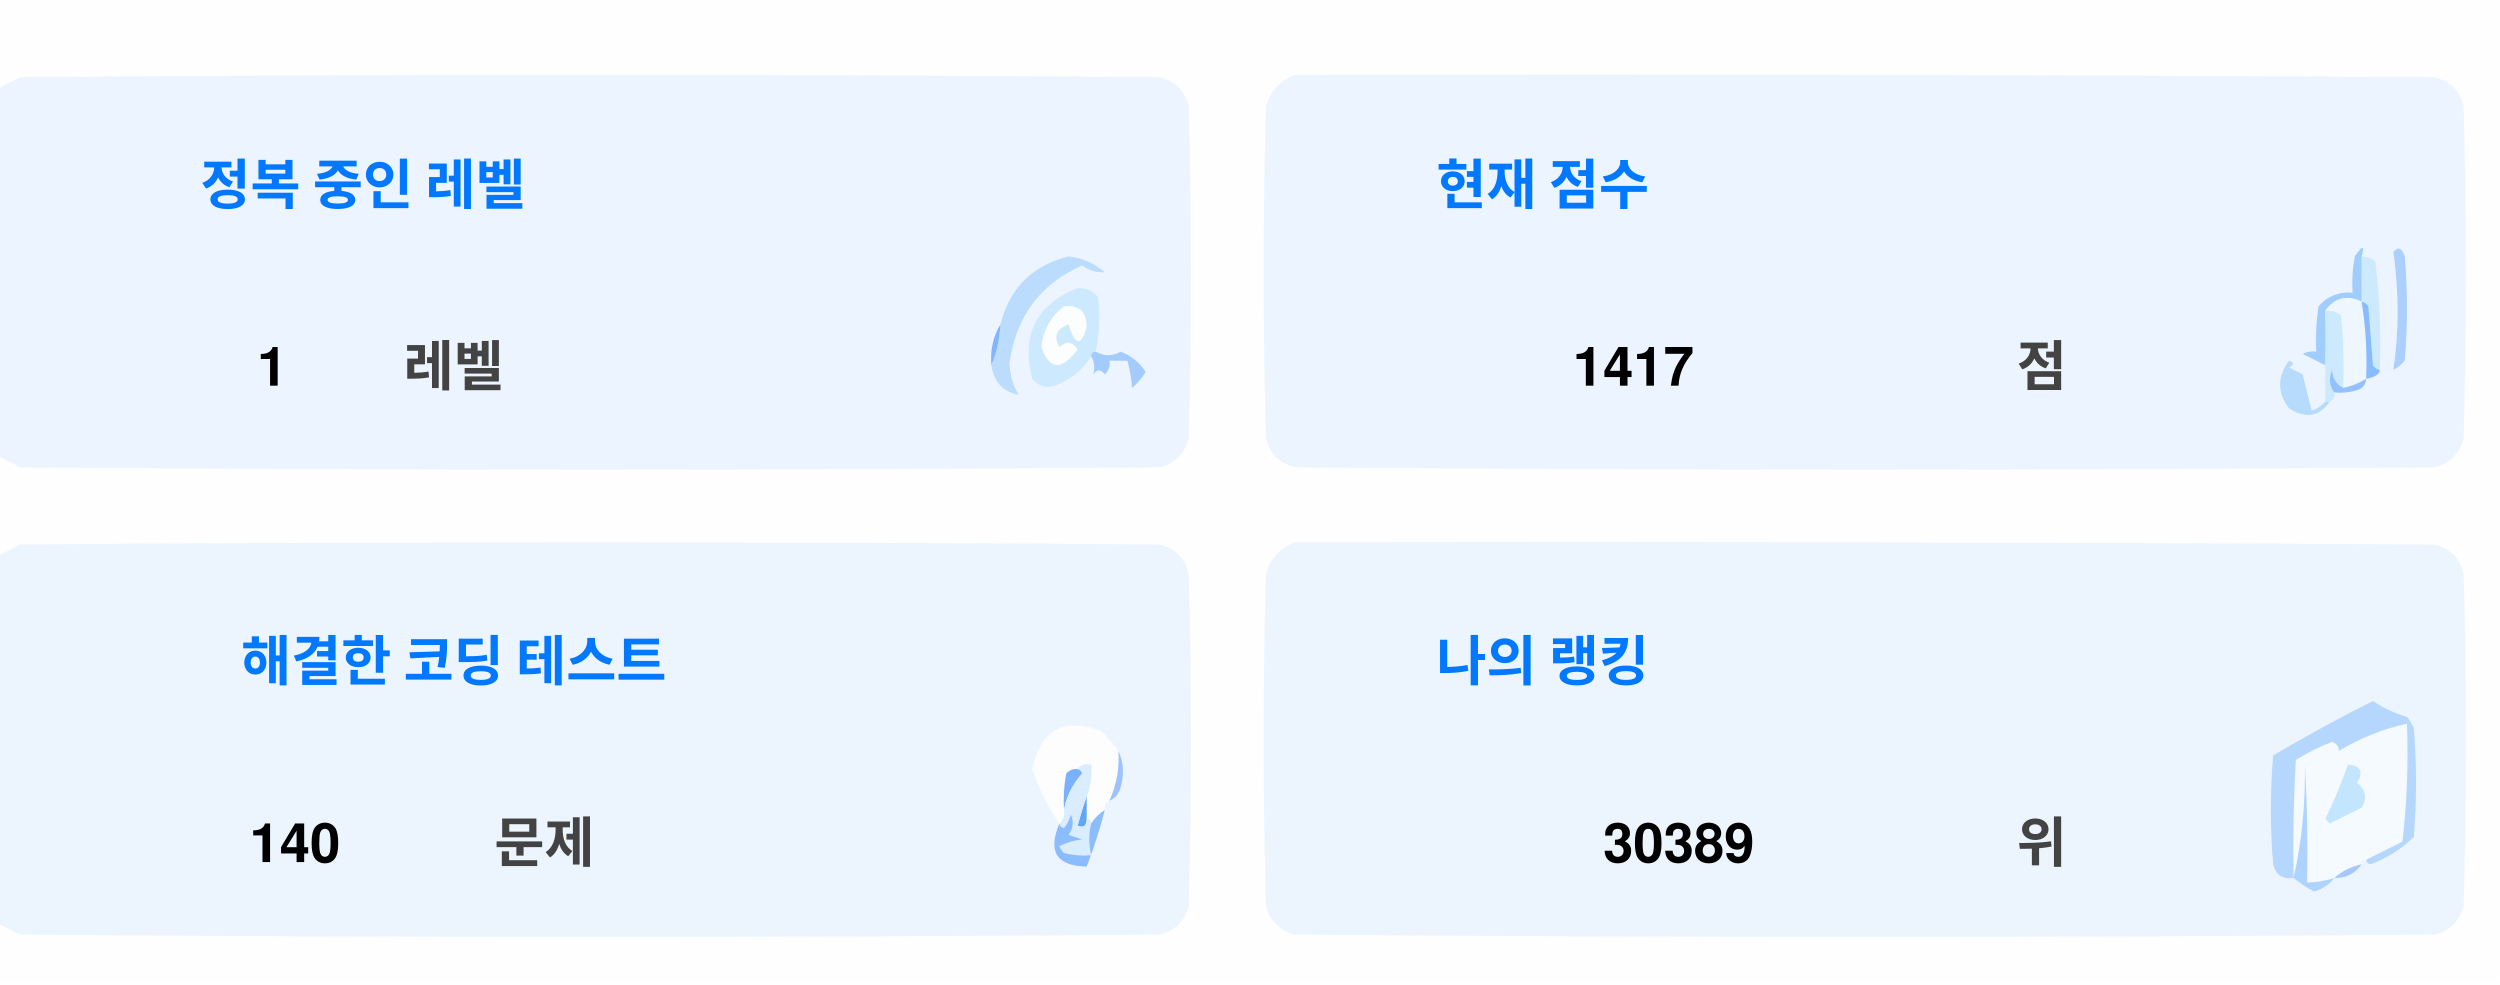
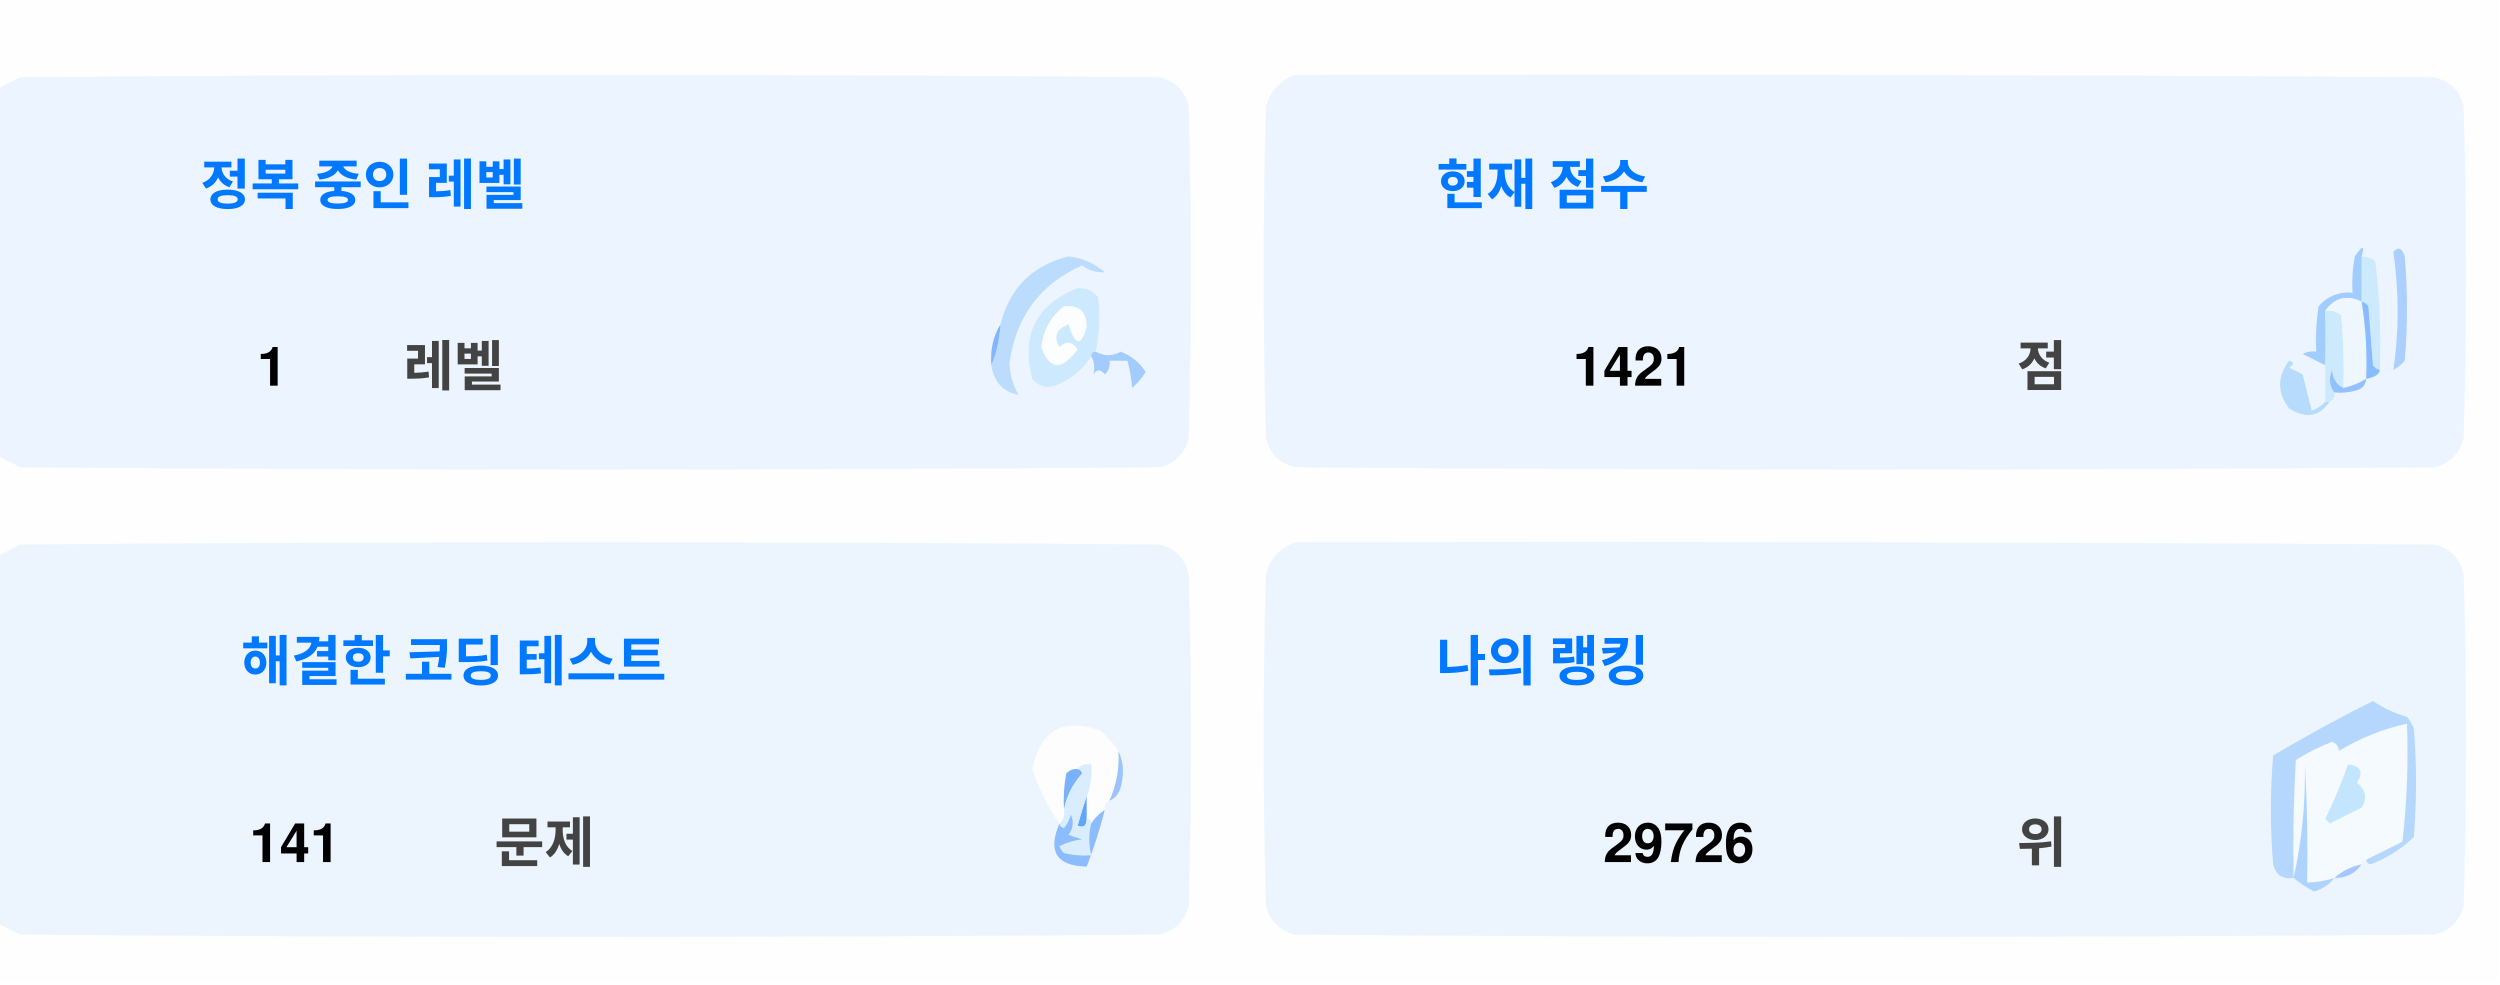
<svg xmlns="http://www.w3.org/2000/svg" version="1.1" width="551px" height="217px" style="shape-rendering:geometricPrecision; text-rendering:geometricPrecision; image-rendering:optimizeQuality; fill-rule:evenodd; clip-rule:evenodd">
  <style>.title {fill: #434343;font-size: 1rem;line-height: 1.5rem;font-weight: bold;font-family: -apple-system, BlinkMacSystemFont, Segoe UI, Helvetica, Arial, sans-serif, Apple Color Emoji, Segoe UI Emoji;}.desc {fill: #434343;font-size: 2.5rem;font-weight: bold;line-height: 1.5rem;font-family: -apple-system, BlinkMacSystemFont, Segoe UI, Helvetica, Arial, sans-serif, Apple Color Emoji, Segoe UI Emoji;}.desc-2 {fill: #434343;font-size: 1rem;font-weight: bold;line-height: 1.5rem;font-family: -apple-system, BlinkMacSystemFont, Segoe UI, Helvetica, Arial, sans-serif, Apple Color Emoji, Segoe UI Emoji;}.text, .desc {animation: twinkling 4s ease-in-out infinite;}@keyframes twinkling {40% { opacity: 1; }50% { opacity: 0.5; }60% { opacity: 1; }70% { opacity: 0.5; }80% { opacity: 1; }}</style>
  <g>
    <path style="opacity:1" fill="#fefefe" d="M -0.5,-0.5 C 183.167,-0.5 366.833,-0.5 550.5,-0.5C 550.5,71.833 550.5,144.167 550.5,216.5C 366.833,216.5 183.167,216.5 -0.5,216.5C -0.5,212.167 -0.5,207.833 -0.5,203.5C 1.14,204.32 2.807,205.153 4.5,206C 88.167,206.667 171.833,206.667 255.5,206C 259,205.167 261.167,203 262,199.5C 262.667,175.167 262.667,150.833 262,126.5C 261.167,123 259,120.833 255.5,120C 171.833,119.333 88.167,119.333 4.5,120C 2.807,120.847 1.14,121.68 -0.5,122.5C -0.5,115.167 -0.5,107.833 -0.5,100.5C 1.14,101.32 2.807,102.153 4.5,103C 88.167,103.667 171.833,103.667 255.5,103C 259,102.167 261.167,100 262,96.5C 262.667,72.167 262.667,47.833 262,23.5C 261.167,20 259,17.833 255.5,17C 171.833,16.333 88.167,16.333 4.5,17C 2.807,17.847 1.14,18.68 -0.5,19.5C -0.5,12.833 -0.5,6.167 -0.5,-0.5 Z" />
  </g>
  <g>
    <path style="opacity:1" fill="#ecf5ff" d="M -0.5,100.5 C -0.5,73.5 -0.5,46.5 -0.5,19.5C 1.14,18.68 2.807,17.847 4.5,17C 88.167,16.333 171.833,16.333 255.5,17C 259,17.833 261.167,20 262,23.5C 262.667,47.833 262.667,72.167 262,96.5C 261.167,100 259,102.167 255.5,103C 171.833,103.667 88.167,103.667 4.5,103C 2.807,102.153 1.14,101.32 -0.5,100.5 Z" />
  </g>
  <g>
    <path style="opacity:1" fill="#ecf5ff" d="M 285.5,16.5 C 369.167,16.333 452.834,16.5 536.5,17C 540,17.833 542.167,20 543,23.5C 543.667,47.833 543.667,72.167 543,96.5C 542.167,100 540,102.167 536.5,103C 452.833,103.667 369.167,103.667 285.5,103C 282,102.167 279.833,100 279,96.5C 278.333,72.167 278.333,47.833 279,23.5C 280.018,19.985 282.185,17.652 285.5,16.5 Z" />
  </g>
  <g>
    <path style="opacity:1" fill="#cdeafd" d="M 520.5,56.5 C 521.583,56.539 522.583,56.873 523.5,57.5C 524.498,65.472 524.831,73.472 524.5,81.5C 523.883,81.389 523.383,81.056 523,80.5C 522.667,76.167 522.333,71.833 522,67.5C 521.617,66.944 521.117,66.611 520.5,66.5C 520.5,63.167 520.5,59.833 520.5,56.5 Z" />
  </g>
  <g>
    <path style="opacity:1" fill="#abcfff" d="M 527.5,55.5 C 528.566,54.308 529.399,54.641 530,56.5C 530.667,64.167 530.667,71.833 530,79.5C 529.311,80.357 528.478,81.023 527.5,81.5C 528.758,73.08 528.758,64.414 527.5,55.5 Z" />
  </g>
  <g>
    <path style="opacity:1" fill="#bbdcfd" d="M 218.5,80.5 C 219.657,77.727 220.324,74.727 220.5,71.5C 222.49,63.51 227.49,58.51 235.5,56.5C 238.528,56.847 241.194,58.014 243.5,60C 241.744,60.141 240.078,59.641 238.5,58.5C 229.247,62.607 223.914,69.773 222.5,80C 222.565,82.526 223.232,84.859 224.5,87C 221.07,86.397 219.07,84.231 218.5,80.5 Z" />
  </g>
  <g>
    <path style="opacity:1" fill="#cde9fd" d="M 241.5,77.5 C 240.833,77.5 240.5,77.833 240.5,78.5C 238.628,81.529 235.961,83.695 232.5,85C 230.536,85.624 228.869,85.124 227.5,83.5C 225.021,73.791 228.354,67.124 237.5,63.5C 239.374,63.39 240.874,64.056 242,65.5C 242.497,69.524 242.331,73.524 241.5,77.5 Z" />
  </g>
  <g>
    <path style="opacity:1" fill="#fcfdfe" d="M 234.5,67.5 C 237.826,67.162 239.493,68.662 239.5,72C 238.334,76.434 237,76.267 235.5,71.5C 232.832,72.515 232.166,74.182 233.5,76.5C 235.017,75.089 236.351,75.256 237.5,77C 234.006,81.771 231.34,81.605 229.5,76.5C 229.904,72.771 231.571,69.771 234.5,67.5 Z" />
  </g>
  <g>
    <path style="opacity:1" fill="#a1ccfe" d="M 520.5,56.5 C 520.5,59.833 520.5,63.167 520.5,66.5C 517.238,64.922 514.572,65.589 512.5,68.5C 512.617,72.81 512.617,76.81 512.5,80.5C 510.86,79.68 509.193,78.847 507.5,78C 508.448,77.517 509.448,77.35 510.5,77.5C 510.335,74.15 510.502,70.817 511,67.5C 512.995,65.253 515.495,64.253 518.5,64.5C 518.336,61.813 518.503,59.146 519,56.5C 520.731,53.969 521.231,53.969 520.5,56.5 Z" />
  </g>
  <g>
    <path style="opacity:1" fill="#cde9fd" d="M 512.5,68.5 C 513.822,68.33 514.989,68.663 516,69.5C 516.499,74.823 516.666,80.156 516.5,85.5C 514.955,84.77 514.122,83.437 514,81.5C 513.22,83.387 513.387,85.054 514.5,86.5C 514.672,87.492 514.338,88.158 513.5,88.5C 513.167,88.5 512.833,88.5 512.5,88.5C 512.5,85.833 512.5,83.167 512.5,80.5C 512.617,76.81 512.617,72.81 512.5,68.5 Z" />
  </g>
  <g>
    <path style="opacity:1" fill="#eef6fe" d="M 520.5,66.5 C 521.407,72.106 521.74,77.773 521.5,83.5C 519.95,84.441 518.284,85.108 516.5,85.5C 516.666,80.156 516.499,74.823 516,69.5C 514.989,68.663 513.822,68.33 512.5,68.5C 514.572,65.589 517.238,64.922 520.5,66.5 Z" />
  </g>
  <g>
    <path style="opacity:1" fill="#88bcff" d="M 520.5,66.5 C 521.117,66.611 521.617,66.944 522,67.5C 522.333,71.833 522.667,76.167 523,80.5C 523.383,81.056 523.883,81.389 524.5,81.5C 524.445,82.469 523.445,83.136 521.5,83.5C 521.74,77.773 521.407,72.106 520.5,66.5 Z" />
  </g>
  <g>
    <path style="opacity:1" fill="#82b5fe" d="M 220.5,71.5 C 220.324,74.727 219.657,77.727 218.5,80.5C 218.215,77.171 218.882,74.171 220.5,71.5 Z" />
  </g>
  <g>
    <path style="opacity:1" fill="#a3cbfe" d="M 240.5,78.5 C 240.5,77.833 240.833,77.5 241.5,77.5C 243.391,78.536 245.224,78.536 247,77.5C 249.391,78.429 251.225,79.929 252.5,82C 251.681,83.319 250.681,84.486 249.5,85.5C 249.409,83.777 249.075,81.777 248.5,79.5C 247.167,79.5 245.833,79.5 244.5,79.5C 244.719,80.675 244.386,81.675 243.5,82.5C 242.575,81.359 241.741,81.359 241,82.5C 241.331,80.981 241.164,79.648 240.5,78.5 Z" />
  </g>
  <g>
    <path style="opacity:1" fill="#b7dbfd" d="M 512.5,88.5 C 512.833,88.5 513.167,88.5 513.5,88.5C 511.199,91.857 508.199,92.357 504.5,90C 501.872,86.535 501.872,83.035 504.5,79.5C 505.696,79.846 505.696,80.346 504.5,81C 505.5,81.5 506.5,82 507.5,82.5C 508.167,85.167 508.833,87.833 509.5,90.5C 510.739,90.058 511.739,89.391 512.5,88.5 Z" />
  </g>
  <g>
    <path style="opacity:1" fill="#92c1fe" d="M 516.5,85.5 C 518.284,85.108 519.95,84.441 521.5,83.5C 521.423,84.75 520.756,85.583 519.5,86C 517.866,86.493 516.199,86.66 514.5,86.5C 513.387,85.054 513.22,83.387 514,81.5C 514.122,83.437 514.955,84.77 516.5,85.5 Z" />
  </g>
  <g>
    <path style="opacity:1" fill="#ecf5fe" d="M -0.5,203.5 C -0.5,176.5 -0.5,149.5 -0.5,122.5C 1.14,121.68 2.807,120.847 4.5,120C 88.167,119.333 171.833,119.333 255.5,120C 259,120.833 261.167,123 262,126.5C 262.667,150.833 262.667,175.167 262,199.5C 261.167,203 259,205.167 255.5,206C 171.833,206.667 88.167,206.667 4.5,206C 2.807,205.153 1.14,204.32 -0.5,203.5 Z" />
  </g>
  <g>
    <path style="opacity:1" fill="#ecf5fe" d="M 285.5,119.5 C 369.167,119.333 452.834,119.5 536.5,120C 540,120.833 542.167,123 543,126.5C 543.667,150.833 543.667,175.167 543,199.5C 542.167,203 540,205.167 536.5,206C 452.833,206.667 369.167,206.667 285.5,206C 282,205.167 279.833,203 279,199.5C 278.333,175.167 278.333,150.833 279,126.5C 280.018,122.985 282.185,120.652 285.5,119.5 Z" />
  </g>
  <g>
    <path style="opacity:1" fill="#fdfdfe" d="M 246.5,165.5 C 246.758,169.367 246.092,173.034 244.5,176.5C 243.662,176.842 243.328,177.508 243.5,178.5C 242.272,179.306 241.272,180.306 240.5,181.5C 240.5,180.833 240.167,180.5 239.5,180.5C 239.5,178.833 239.5,177.167 239.5,175.5C 240.369,173.283 240.702,170.95 240.5,168.5C 239.209,168.263 238.209,168.596 237.5,169.5C 236.504,169.414 235.671,169.748 235,170.5C 234.503,173.146 234.336,175.813 234.5,178.5C 234.737,179.791 234.404,180.791 233.5,181.5C 230.986,177.806 228.986,173.806 227.5,169.5C 229.309,160.957 234.309,158.124 242.5,161C 244.07,162.397 245.404,163.897 246.5,165.5 Z" />
  </g>
  <g>
    <path style="opacity:1" fill="#f5faff" d="M 521.5,189.5 C 520.833,189.5 520.5,189.833 520.5,190.5C 518.181,190.992 516.181,191.992 514.5,193.5C 512.565,194.15 510.565,194.483 508.5,194.5C 508.666,185.827 508.5,177.16 508,168.5C 508.141,177.227 507.308,185.56 505.5,193.5C 505.334,184.827 505.5,176.16 506,167.5C 508.527,165.903 511.194,164.57 514,163.5C 515.011,163.892 515.511,164.559 515.5,165.5C 520.21,162.641 525.21,160.641 530.5,159.5C 530.831,168.192 530.498,176.859 529.5,185.5C 526.807,186.847 524.14,188.18 521.5,189.5 Z" />
  </g>
  <g>
    <path style="opacity:1" fill="#b6d7fd" d="M 521.5,189.5 C 524.14,188.18 526.807,186.847 529.5,185.5C 530.498,176.859 530.831,168.192 530.5,159.5C 525.21,160.641 520.21,162.641 515.5,165.5C 515.511,164.559 515.011,163.892 514,163.5C 511.194,164.57 508.527,165.903 506,167.5C 505.5,176.16 505.334,184.827 505.5,193.5C 503.089,193.863 501.589,192.863 501,190.5C 500.333,182.5 500.333,174.5 501,166.5C 508.173,162.246 515.507,158.246 523,154.5C 525.304,156.068 527.804,157.235 530.5,158C 531.126,158.75 531.626,159.584 532,160.5C 532.667,168.5 532.667,176.5 532,184.5C 529.292,187.111 526.125,189.111 522.5,190.5C 521.893,190.376 521.56,190.043 521.5,189.5 Z" />
  </g>
  <g>
    <path style="opacity:1" fill="#c3e5fe" d="M 517.5,168.5 C 520.317,168.801 520.984,170.134 519.5,172.5C 521.439,174.122 521.772,175.956 520.5,178C 518.167,179.167 515.833,180.333 513.5,181.5C 513.167,181.167 512.833,180.833 512.5,180.5C 514.414,176.515 516.081,172.515 517.5,168.5 Z" />
  </g>
  <g>
    <path style="opacity:1" fill="#7ab1fc" d="M 237.5,169.5 C 238.043,169.56 238.376,169.893 238.5,170.5C 236.395,172.836 235.062,175.503 234.5,178.5C 234.336,175.813 234.503,173.146 235,170.5C 235.671,169.748 236.504,169.414 237.5,169.5 Z" />
  </g>
  <g>
    <path style="opacity:1" fill="#afd3ff" d="M 514.5,193.5 C 513.378,194.947 511.878,195.947 510,196.5C 508.348,195.601 506.848,194.601 505.5,193.5C 507.308,185.56 508.141,177.227 508,168.5C 508.5,177.16 508.666,185.827 508.5,194.5C 510.565,194.483 512.565,194.15 514.5,193.5 Z" />
  </g>
  <g>
    <path style="opacity:1" fill="#9cc3fd" d="M 246.5,165.5 C 247.634,167.966 247.801,170.633 247,173.5C 246.623,174.942 245.79,175.942 244.5,176.5C 246.092,173.034 246.758,169.367 246.5,165.5 Z" />
  </g>
  <g>
    <path style="opacity:1" fill="#62a6fc" d="M 239.5,175.5 C 239.5,177.167 239.5,178.833 239.5,180.5C 239.483,182.028 238.816,182.528 237.5,182C 238.117,179.723 238.784,177.556 239.5,175.5 Z" />
  </g>
  <g>
    <path style="opacity:1" fill="#daedfe" d="M 237.5,169.5 C 238.209,168.596 239.209,168.263 240.5,168.5C 240.702,170.95 240.369,173.283 239.5,175.5C 238.784,177.556 238.117,179.723 237.5,182C 238.816,182.528 239.483,182.028 239.5,180.5C 240.167,180.5 240.5,180.833 240.5,181.5C 239.918,183.669 239.918,186.002 240.5,188.5C 238.473,188.662 236.473,188.495 234.5,188C 234.043,187.586 233.709,187.086 233.5,186.5C 235.078,185.702 236.744,185.202 238.5,185C 237.5,184.667 236.5,184.333 235.5,184C 236.554,182.612 236.72,181.112 236,179.5C 235.751,180.624 235.251,181.624 234.5,182.5C 233.893,182.376 233.56,182.043 233.5,181.5C 234.404,180.791 234.737,179.791 234.5,178.5C 235.062,175.503 236.395,172.836 238.5,170.5C 238.376,169.893 238.043,169.56 237.5,169.5 Z" />
  </g>
  <g>
    <path style="opacity:1" fill="#8bbcfd" d="M 243.5,178.5 C 242.395,182.803 241.062,186.969 239.5,191C 232.857,190.847 230.857,187.68 233.5,181.5C 233.56,182.043 233.893,182.376 234.5,182.5C 235.251,181.624 235.751,180.624 236,179.5C 236.72,181.112 236.554,182.612 235.5,184C 236.5,184.333 237.5,184.667 238.5,185C 236.744,185.202 235.078,185.702 233.5,186.5C 233.709,187.086 234.043,187.586 234.5,188C 236.473,188.495 238.473,188.662 240.5,188.5C 239.918,186.002 239.918,183.669 240.5,181.5C 241.272,180.306 242.272,179.306 243.5,178.5 Z" />
  </g>
  <g>
    <path style="opacity:1" fill="#a4c8ff" d="M 520.5,190.5 C 519.089,192.539 517.089,193.539 514.5,193.5C 516.181,191.992 518.181,190.992 520.5,190.5 Z" />
  </g>
  <text text-anchor="middle" x="80" y="45" class="title" style="fill:#0078ff;" stroke="#none" stroke-width="1">정복 중인 레벨</text>
  <text text-anchor="middle" x="60" y="85" class="desc" style="fill:#000000;" stroke="#none" stroke-width="1">1</text>
  <text text-anchor="middle" x="100" y="85" class="desc-2" style="fill:#434343;" stroke="#none" stroke-width="1">레벨</text>
  <text text-anchor="middle" x="340" y="45" class="title" style="fill:#0078ff;" stroke="#none" stroke-width="1">현재 점수</text>
-   <text text-anchor="middle" x="360" y="85" class="desc" style="fill:#000000;" stroke="#none" stroke-width="1">1417</text>
+   <text text-anchor="middle" x="360" y="85" class="desc" style="fill:#000000;" stroke="#none" stroke-width="1">1421</text>
  <text text-anchor="middle" x="450" y="85" class="desc-2" style="fill:#434343;" stroke="#none" stroke-width="1">점</text>
  <text text-anchor="middle" x="100" y="150" class="title" style="fill:#0078ff;" stroke="#none" stroke-width="1">해결한 코딩 테스트</text>
-   <text text-anchor="middle" x="65" y="190" class="desc" style="fill:#000000;" stroke="#none" stroke-width="1">140</text>
+   <text text-anchor="middle" x="65" y="190" class="desc" style="fill:#000000;" stroke="#none" stroke-width="1">141</text>
  <text text-anchor="middle" x="120" y="190" class="desc-2" style="fill:#434343;" stroke="#none" stroke-width="1">문제</text>
  <text text-anchor="middle" x="340" y="150" class="title" style="fill:#0078ff;" stroke="#none" stroke-width="1">나의 랭킹</text>
-   <text text-anchor="middle" x="370" y="190" class="desc" style="fill:#000000;" stroke="#none" stroke-width="1">30389</text>
+   <text text-anchor="middle" x="370" y="190" class="desc" style="fill:#000000;" stroke="#none" stroke-width="1">29726</text>
  <text text-anchor="middle" x="450" y="190" class="desc-2" style="fill:#434343;" stroke="#none" stroke-width="1">위</text>
</svg>
